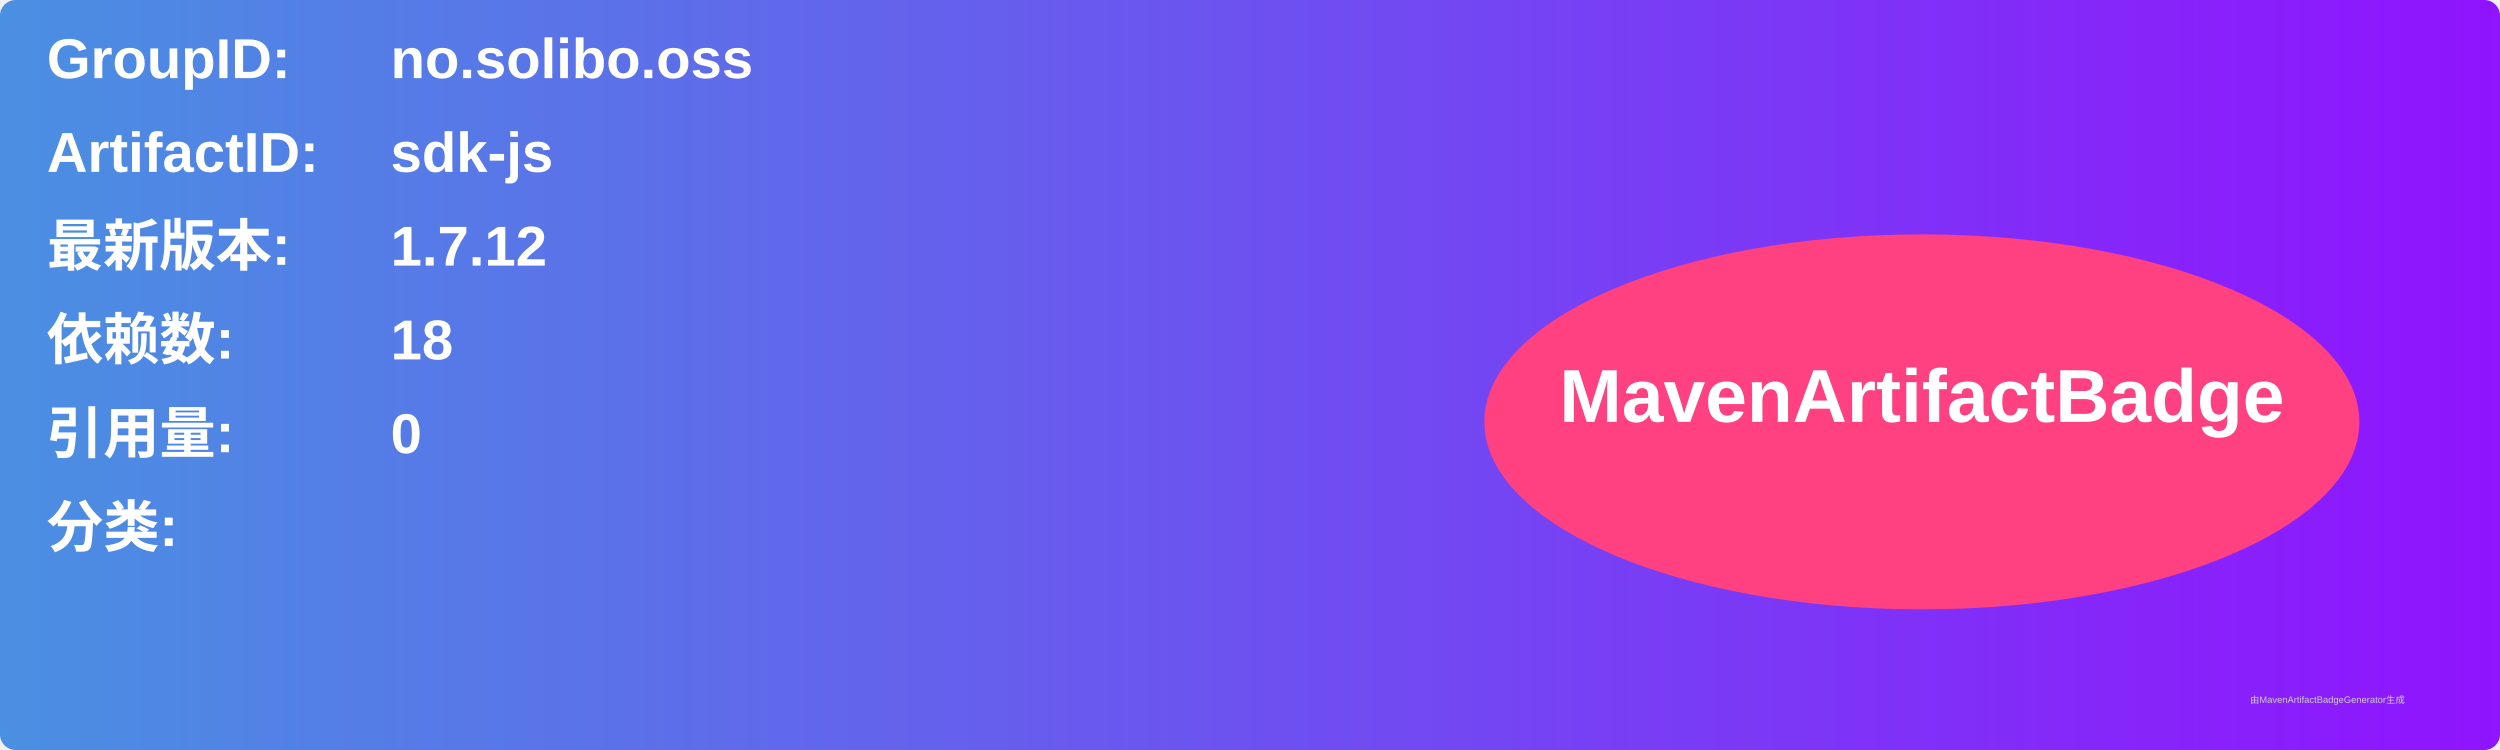
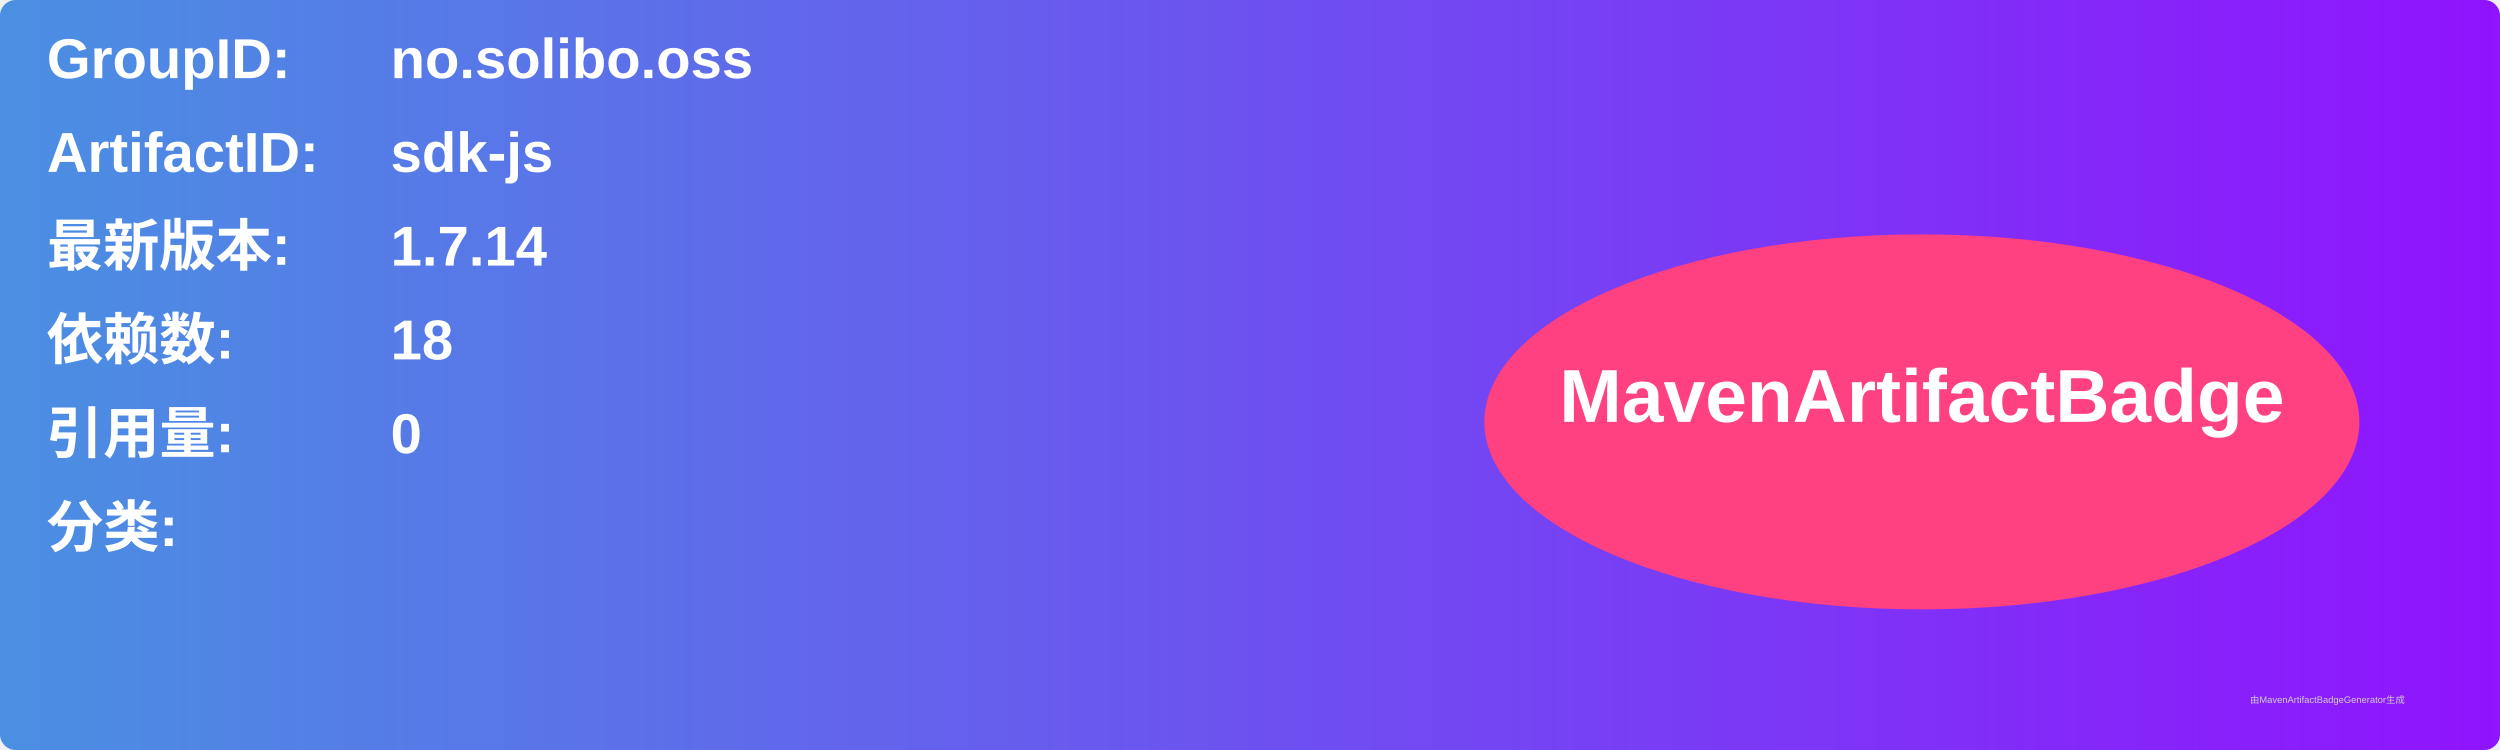
<svg xmlns="http://www.w3.org/2000/svg" width="800" height="240" viewBox="0 0 800 240">
  <linearGradient id="grad" x1="0%" y1="0%" x2="100%" y2="0%">
    <stop offset="0%" stop-color="#4a90e2" />
    <stop offset="100%" stop-color="#9013fe" />
  </linearGradient>
  <rect width="100%" height="100%" rx="5" ry="5" fill="url(#grad)" />
  <g transform="translate(15, 15)">
    <text x="0" y="10" font-family="Arial" font-size="18" fill="white" font-weight="bold" width="260">GroupID:</text>
    <text x="110" y="10" font-family="Arial" font-size="18" fill="white" font-weight="bold" width="460">no.solibo.oss</text>
    <text x="0" y="40" font-family="Arial" font-size="18" fill="white" font-weight="bold" width="260">ArtifactID:</text>
    <text x="110" y="40" font-family="Arial" font-size="18" fill="white" font-weight="bold" width="460">sdk-js</text>
    <text x="0" y="70" font-family="Arial" font-size="18" fill="white" font-weight="bold">最新版本:</text>
    <text x="110" y="70" font-family="Arial" font-size="18" fill="white" font-weight="bold">
-       <tspan font-weight="bold">1.7.12</tspan>
+       <tspan font-weight="bold">1.7.14</tspan>
    </text>
    <text x="0" y="100" font-family="Arial" font-size="18" fill="white" font-weight="bold">依赖数: </text>
    <text x="110" y="100" font-family="Arial" font-size="18" fill="white">
      <tspan font-weight="bold">18</tspan>
    </text>
    <text x="0" y="130" font-family="Arial" font-size="18" fill="white" font-weight="bold">引用量: </text>
    <text x="110" y="130" font-family="Arial" font-size="18" fill="white">
      <tspan font-weight="bold">0</tspan>
    </text>
    <text x="0" y="160" font-family="Arial" font-size="18" fill="white" font-weight="bold">分类:</text>
    <text x="10" y="190" font-family="Arial" font-size="10" fill="white">
      <tspan font-weight="bold" />
    </text>
    <ellipse cx="600" cy="120" rx="140" ry="60" fill="#ff4081" />
    <text x="600" y="120" text-anchor="middle" font-family="Arial" font-size="24" fill="white" font-weight="bold">MavenArtifactBadge</text>
  </g>
  <text x="720" y="225" font-family="Arial" font-size="3" fill="#d0d0d0">由MavenArtifactBadgeGenerator生成</text>
</svg>
